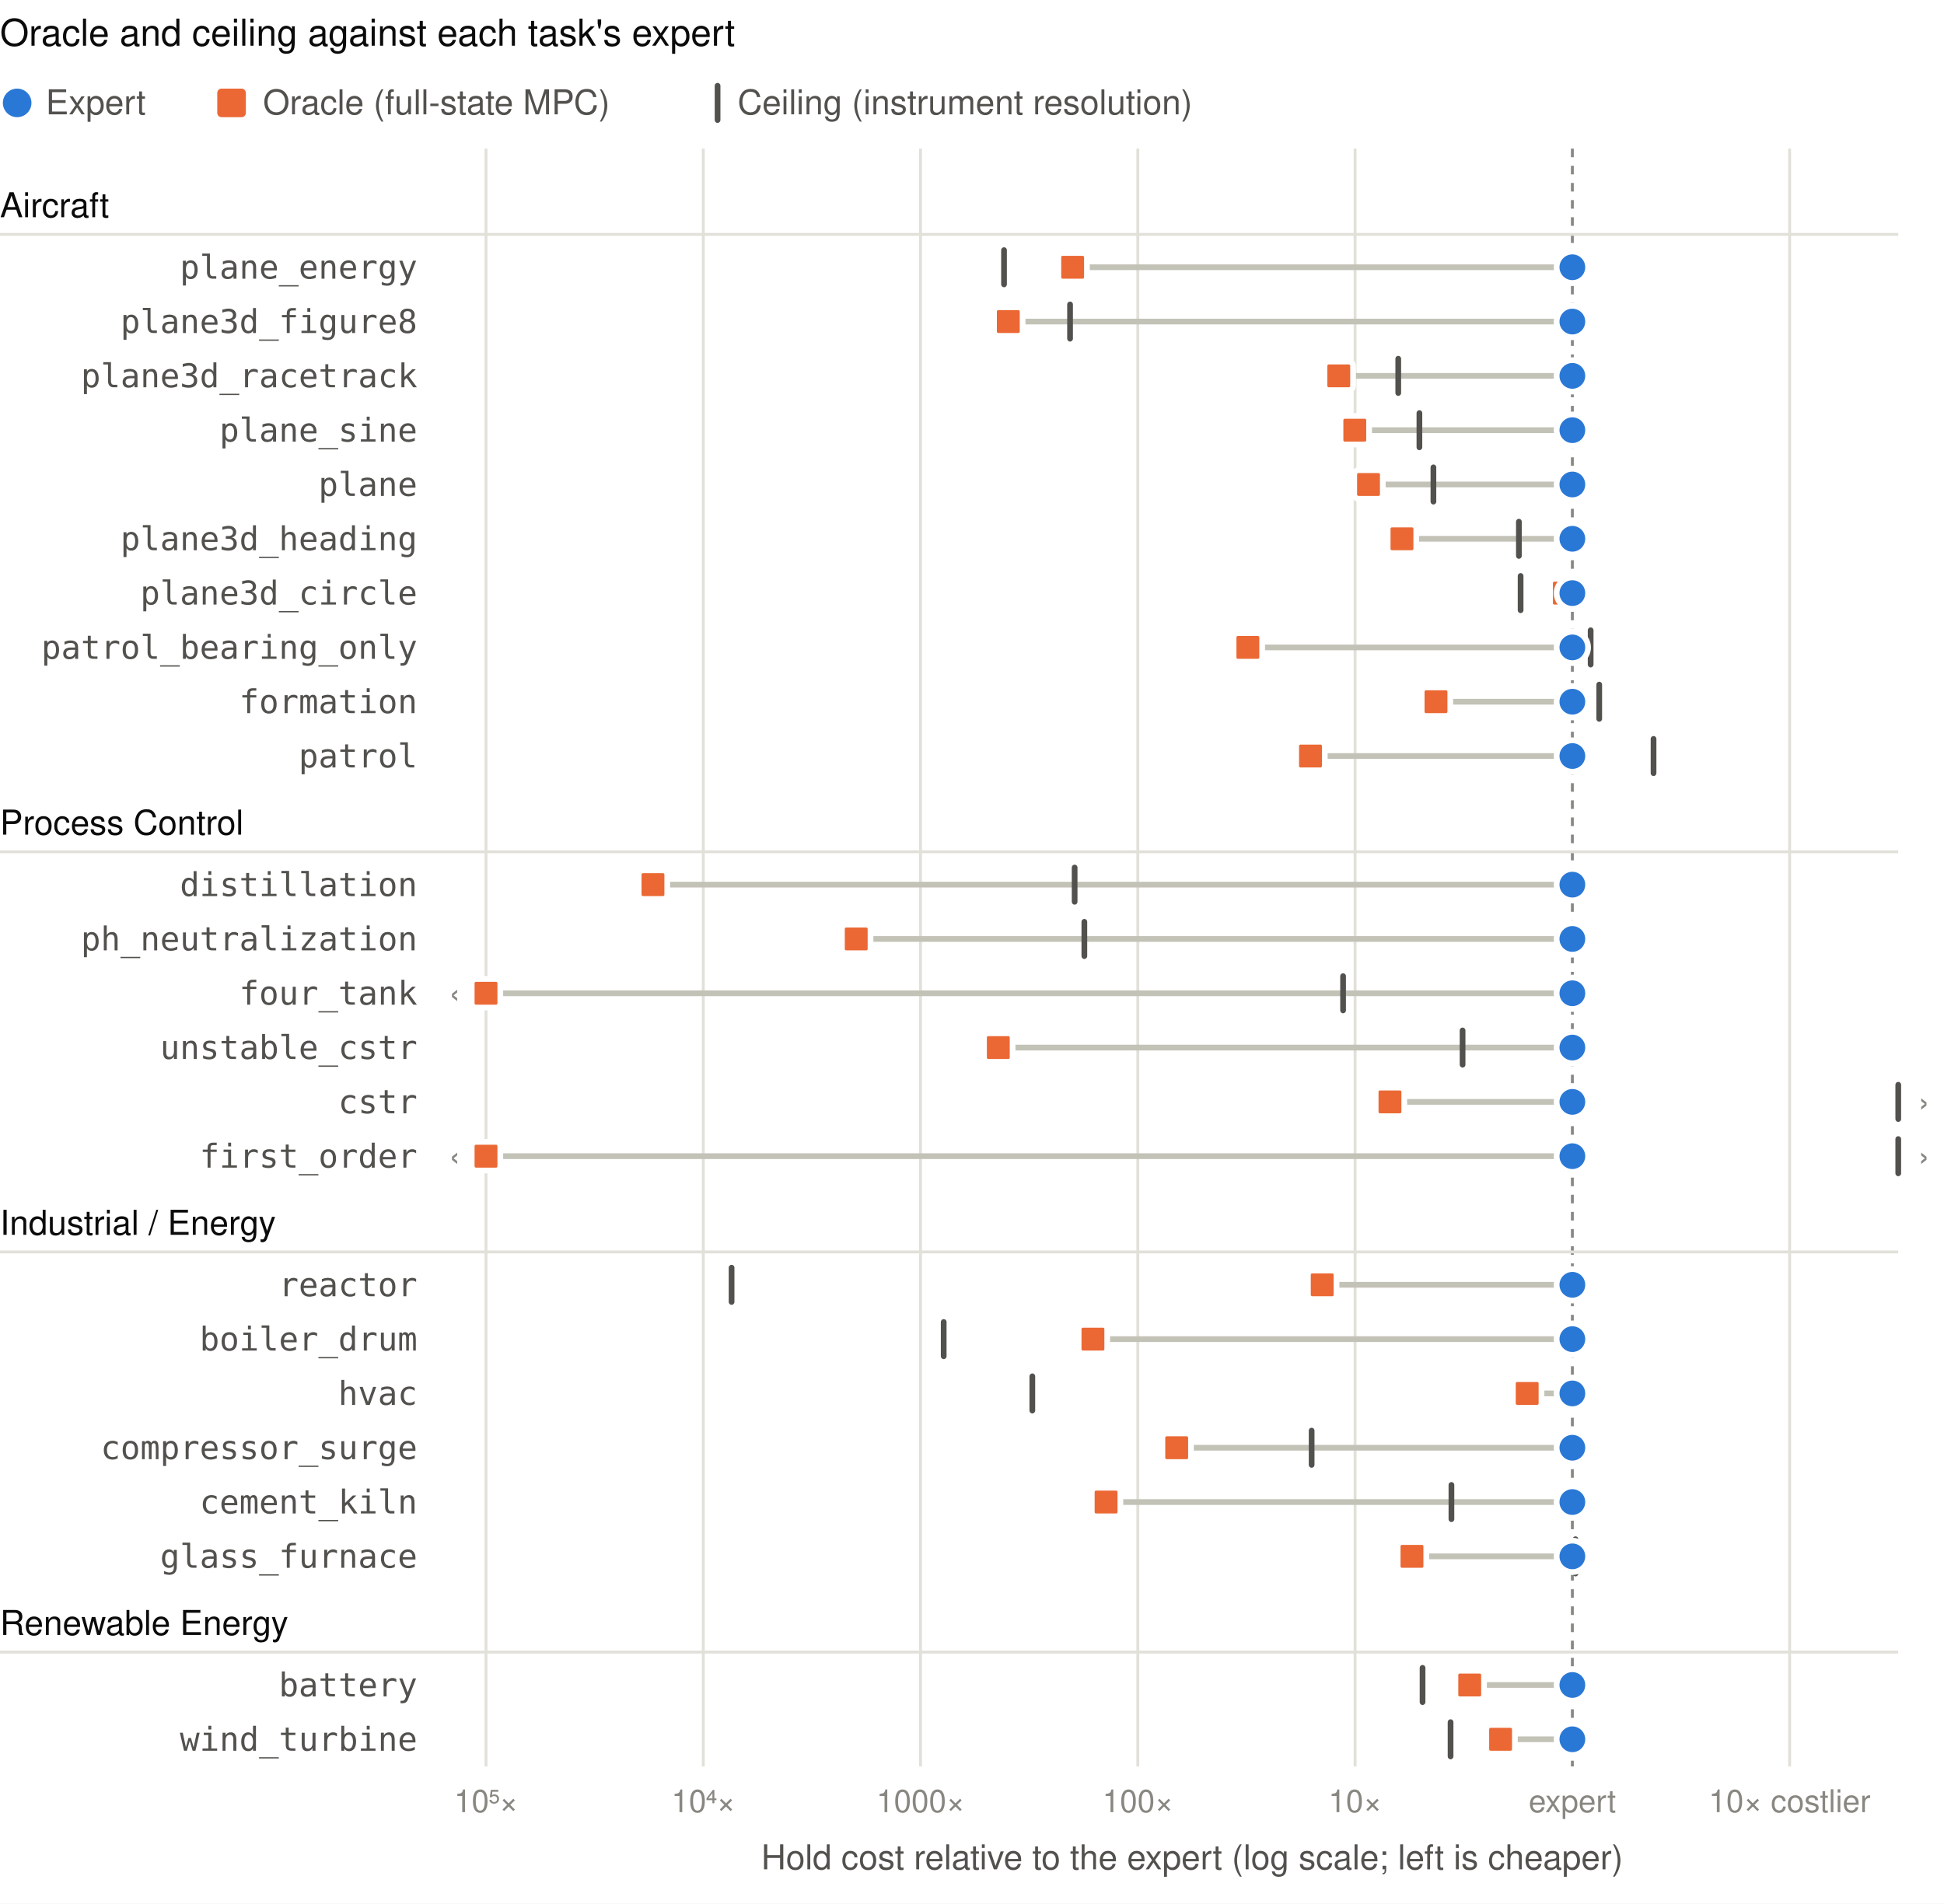
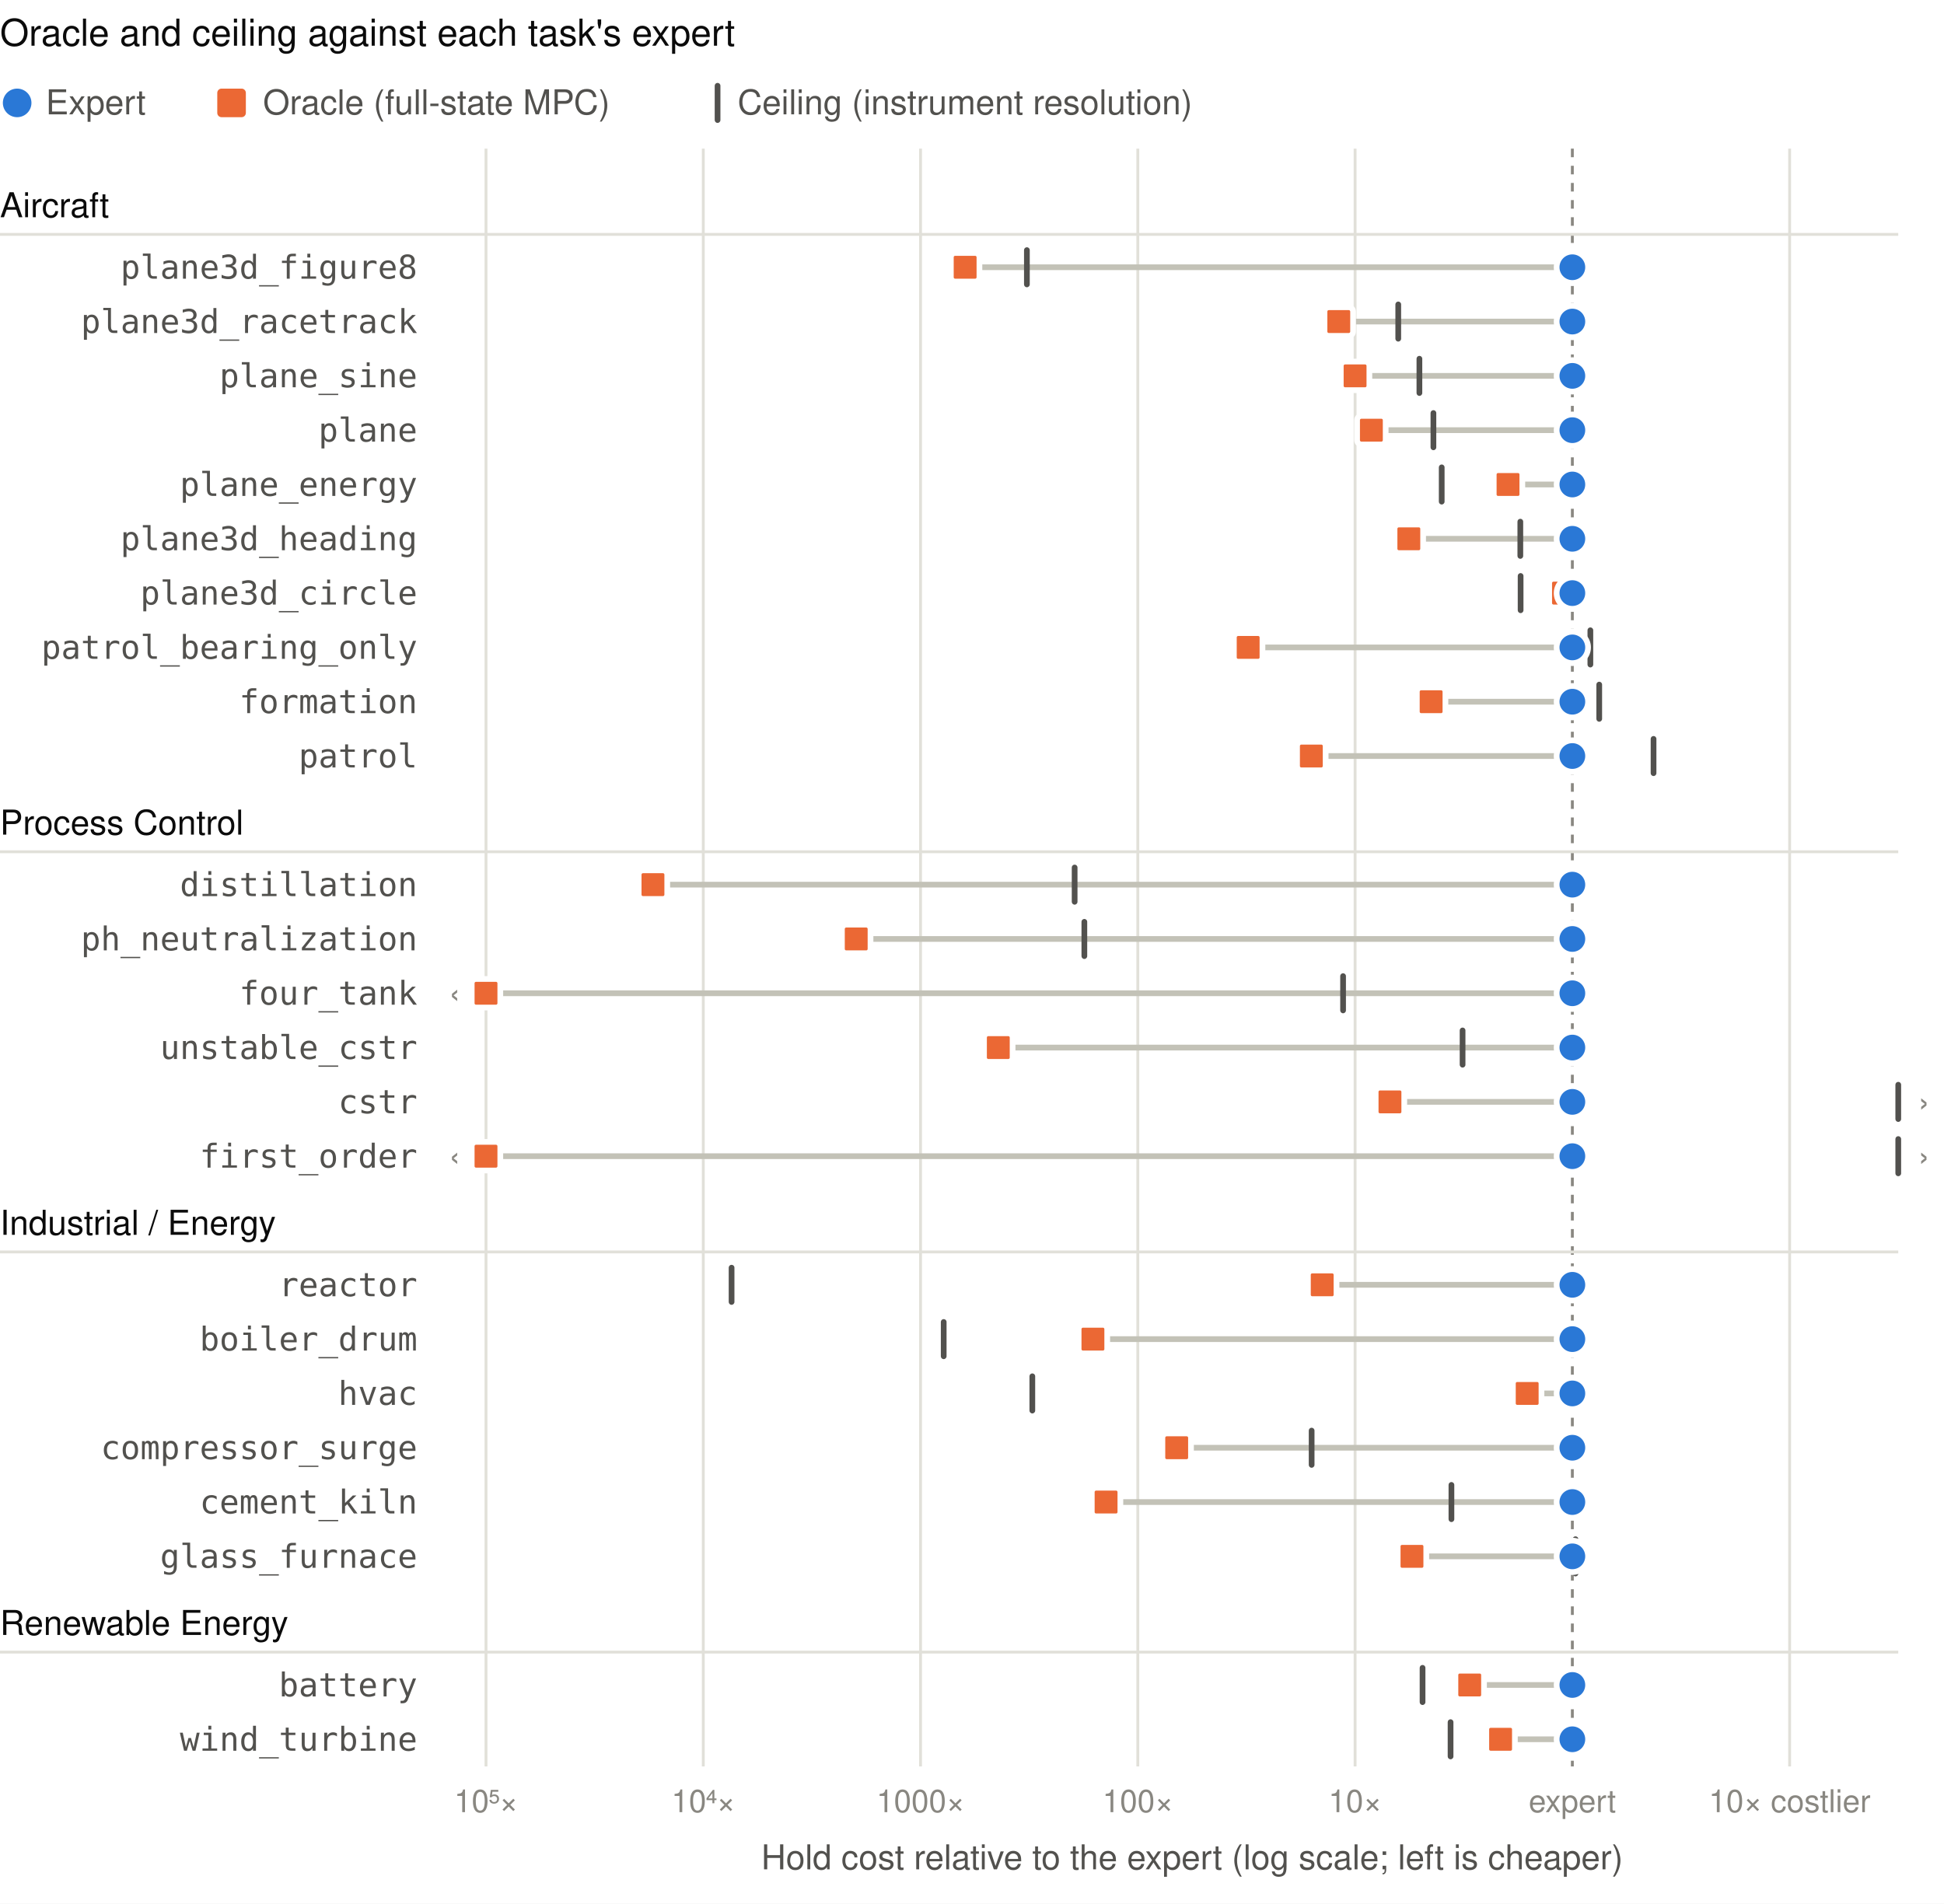
<svg xmlns="http://www.w3.org/2000/svg" viewBox="0 0 680 666" width="680" height="666" font-family="-apple-system, BlinkMacSystemFont, Segoe UI, Helvetica, Arial, sans-serif" role="img" aria-label="Each task's oracle hold cost and ceiling relative to its expert, in decades">
  <rect class="bg" width="100%" height="100%" fill="#ffffff" />
  <text x="0.0" y="16.0" font-size="13" fill="#0b0b0b" text-anchor="start" font-weight="500">Oracle and ceiling against each task's expert</text>
  <circle cx="6" cy="36" r="5" fill="#2a78d6" />
  <text x="16.0" y="40.0" font-size="12" fill="#52514e" text-anchor="start">Expert</text>
  <rect x="76" y="31" width="10" height="10" rx="1.5" fill="#eb6834" />
  <text x="92.0" y="40.0" font-size="12" fill="#52514e" text-anchor="start">Oracle (full-state MPC)</text>
  <rect x="250" y="29" width="2" height="14" rx="1" fill="#52514e" />
  <text x="258.0" y="40.0" font-size="12" fill="#52514e" text-anchor="start">Ceiling (instrument resolution)</text>
  <line x1="170.0" x2="170.0" y1="52.0" y2="618.0" stroke="#e1e0d9" />
  <text x="170.0" y="634.0" font-size="11" fill="#898781" text-anchor="middle">10⁵×</text>
  <line x1="246.0" x2="246.0" y1="52.0" y2="618.0" stroke="#e1e0d9" />
  <text x="246.0" y="634.0" font-size="11" fill="#898781" text-anchor="middle">10⁴×</text>
  <line x1="322.0" x2="322.0" y1="52.0" y2="618.0" stroke="#e1e0d9" />
  <text x="322.0" y="634.0" font-size="11" fill="#898781" text-anchor="middle">1000×</text>
  <line x1="398.0" x2="398.0" y1="52.0" y2="618.0" stroke="#e1e0d9" />
  <text x="398.0" y="634.0" font-size="11" fill="#898781" text-anchor="middle">100×</text>
  <line x1="474.0" x2="474.0" y1="52.0" y2="618.0" stroke="#e1e0d9" />
  <text x="474.0" y="634.0" font-size="11" fill="#898781" text-anchor="middle">10×</text>
  <line x1="550.0" x2="550.0" y1="52.0" y2="618.0" stroke="#898781" stroke-dasharray="3 3" />
  <text x="550.0" y="634.0" font-size="11" fill="#898781" text-anchor="middle">expert</text>
  <line x1="626.0" x2="626.0" y1="52.0" y2="618.0" stroke="#e1e0d9" />
  <text x="626.0" y="634.0" font-size="11" fill="#898781" text-anchor="middle">10× costlier</text>
  <text x="417.0" y="654.0" font-size="12" fill="#52514e" text-anchor="middle">Hold cost relative to the expert (log scale; left is cheaper)</text>
  <text x="0.0" y="76.0" font-size="12" fill="#0b0b0b" text-anchor="start" font-weight="500">Aircraft</text>
  <line x1="0" x2="664" y1="82.0" y2="82.0" stroke="#e1e0d9" />
-   <g data-task="plane_energy" data-oracle="-2.30" data-ceiling="-2.62">
-     <text x="146.0" y="97.5" font-size="11.5" fill="#52514e" text-anchor="end" font-family="ui-monospace, SFMono-Regular, Menlo, Consolas, monospace">plane_energy</text>
-     <line x1="550.0" x2="375.2" y1="93.5" y2="93.5" stroke="#c3c2b7" stroke-width="2" stroke-linecap="round" />
-     <rect x="350.2" y="86.5" width="2" height="14" rx="1" fill="#52514e" />
-     <rect x="370.2" y="88.5" width="10" height="10" rx="1.5" fill="#eb6834" stroke="#ffffff" stroke-width="2" />
+   <g data-task="plane3d_figure8" data-oracle="-2.79" data-ceiling="-2.51">
+     <text x="146.0" y="97.5" font-size="11.5" fill="#52514e" text-anchor="end" font-family="ui-monospace, SFMono-Regular, Menlo, Consolas, monospace">plane3d_figure8</text>
+     <line x1="550.0" x2="337.6" y1="93.5" y2="93.5" stroke="#c3c2b7" stroke-width="2" stroke-linecap="round" />
+     <rect x="358.2" y="86.5" width="2" height="14" rx="1" fill="#52514e" />
+     <rect x="332.6" y="88.5" width="10" height="10" rx="1.5" fill="#eb6834" stroke="#ffffff" stroke-width="2" />
    <circle cx="550.0" cy="93.5" r="5.5" fill="#2a78d6" stroke="#ffffff" stroke-width="2" />
  </g>
-   <g data-task="plane3d_figure8" data-oracle="-2.60" data-ceiling="-2.31">
-     <text x="146.0" y="116.5" font-size="11.5" fill="#52514e" text-anchor="end" font-family="ui-monospace, SFMono-Regular, Menlo, Consolas, monospace">plane3d_figure8</text>
-     <line x1="550.0" x2="352.7" y1="112.5" y2="112.5" stroke="#c3c2b7" stroke-width="2" stroke-linecap="round" />
-     <rect x="373.3" y="105.5" width="2" height="14" rx="1" fill="#52514e" />
-     <rect x="347.7" y="107.5" width="10" height="10" rx="1.5" fill="#eb6834" stroke="#ffffff" stroke-width="2" />
+   <g data-task="plane3d_racetrack" data-oracle="-1.07" data-ceiling="-0.80">
+     <text x="146.0" y="116.5" font-size="11.5" fill="#52514e" text-anchor="end" font-family="ui-monospace, SFMono-Regular, Menlo, Consolas, monospace">plane3d_racetrack</text>
+     <line x1="550.0" x2="468.3" y1="112.5" y2="112.5" stroke="#c3c2b7" stroke-width="2" stroke-linecap="round" />
+     <rect x="488.1" y="105.5" width="2" height="14" rx="1" fill="#52514e" />
+     <rect x="463.3" y="107.5" width="10" height="10" rx="1.5" fill="#eb6834" stroke="#ffffff" stroke-width="2" />
    <circle cx="550.0" cy="112.5" r="5.5" fill="#2a78d6" stroke="#ffffff" stroke-width="2" />
  </g>
-   <g data-task="plane3d_racetrack" data-oracle="-1.07" data-ceiling="-0.80">
-     <text x="146.0" y="135.5" font-size="11.5" fill="#52514e" text-anchor="end" font-family="ui-monospace, SFMono-Regular, Menlo, Consolas, monospace">plane3d_racetrack</text>
-     <line x1="550.0" x2="468.3" y1="131.5" y2="131.5" stroke="#c3c2b7" stroke-width="2" stroke-linecap="round" />
-     <rect x="488.1" y="124.5" width="2" height="14" rx="1" fill="#52514e" />
-     <rect x="463.3" y="126.5" width="10" height="10" rx="1.5" fill="#eb6834" stroke="#ffffff" stroke-width="2" />
+   <g data-task="plane_sine" data-oracle="-1.00" data-ceiling="-0.70">
+     <text x="146.0" y="135.5" font-size="11.5" fill="#52514e" text-anchor="end" font-family="ui-monospace, SFMono-Regular, Menlo, Consolas, monospace">plane_sine</text>
+     <line x1="550.0" x2="474.0" y1="131.5" y2="131.5" stroke="#c3c2b7" stroke-width="2" stroke-linecap="round" />
+     <rect x="495.5" y="124.5" width="2" height="14" rx="1" fill="#52514e" />
+     <rect x="469.0" y="126.5" width="10" height="10" rx="1.5" fill="#eb6834" stroke="#ffffff" stroke-width="2" />
    <circle cx="550.0" cy="131.5" r="5.5" fill="#2a78d6" stroke="#ffffff" stroke-width="2" />
  </g>
-   <g data-task="plane_sine" data-oracle="-1.00" data-ceiling="-0.70">
-     <text x="146.0" y="154.5" font-size="11.5" fill="#52514e" text-anchor="end" font-family="ui-monospace, SFMono-Regular, Menlo, Consolas, monospace">plane_sine</text>
-     <line x1="550.0" x2="473.9" y1="150.5" y2="150.5" stroke="#c3c2b7" stroke-width="2" stroke-linecap="round" />
-     <rect x="495.5" y="143.5" width="2" height="14" rx="1" fill="#52514e" />
-     <rect x="468.9" y="145.5" width="10" height="10" rx="1.5" fill="#eb6834" stroke="#ffffff" stroke-width="2" />
+   <g data-task="plane" data-oracle="-0.92" data-ceiling="-0.64">
+     <text x="146.0" y="154.5" font-size="11.5" fill="#52514e" text-anchor="end" font-family="ui-monospace, SFMono-Regular, Menlo, Consolas, monospace">plane</text>
+     <line x1="550.0" x2="479.7" y1="150.5" y2="150.5" stroke="#c3c2b7" stroke-width="2" stroke-linecap="round" />
+     <rect x="500.4" y="143.5" width="2" height="14" rx="1" fill="#52514e" />
+     <rect x="474.7" y="145.5" width="10" height="10" rx="1.5" fill="#eb6834" stroke="#ffffff" stroke-width="2" />
    <circle cx="550.0" cy="150.5" r="5.5" fill="#2a78d6" stroke="#ffffff" stroke-width="2" />
  </g>
-   <g data-task="plane" data-oracle="-0.94" data-ceiling="-0.64">
-     <text x="146.0" y="173.5" font-size="11.5" fill="#52514e" text-anchor="end" font-family="ui-monospace, SFMono-Regular, Menlo, Consolas, monospace">plane</text>
-     <line x1="550.0" x2="478.7" y1="169.5" y2="169.5" stroke="#c3c2b7" stroke-width="2" stroke-linecap="round" />
-     <rect x="500.4" y="162.5" width="2" height="14" rx="1" fill="#52514e" />
-     <rect x="473.7" y="164.5" width="10" height="10" rx="1.5" fill="#eb6834" stroke="#ffffff" stroke-width="2" />
+   <g data-task="plane_energy" data-oracle="-0.30" data-ceiling="-0.60">
+     <text x="146.0" y="173.5" font-size="11.5" fill="#52514e" text-anchor="end" font-family="ui-monospace, SFMono-Regular, Menlo, Consolas, monospace">plane_energy</text>
+     <line x1="550.0" x2="527.5" y1="169.5" y2="169.5" stroke="#c3c2b7" stroke-width="2" stroke-linecap="round" />
+     <rect x="503.3" y="162.5" width="2" height="14" rx="1" fill="#52514e" />
+     <rect x="522.5" y="164.5" width="10" height="10" rx="1.5" fill="#eb6834" stroke="#ffffff" stroke-width="2" />
    <circle cx="550.0" cy="169.5" r="5.5" fill="#2a78d6" stroke="#ffffff" stroke-width="2" />
  </g>
-   <g data-task="plane3d_heading" data-oracle="-0.78" data-ceiling="-0.25">
+   <g data-task="plane3d_heading" data-oracle="-0.75" data-ceiling="-0.24">
    <text x="146.0" y="192.5" font-size="11.5" fill="#52514e" text-anchor="end" font-family="ui-monospace, SFMono-Regular, Menlo, Consolas, monospace">plane3d_heading</text>
-     <line x1="550.0" x2="490.4" y1="188.5" y2="188.5" stroke="#c3c2b7" stroke-width="2" stroke-linecap="round" />
-     <rect x="530.3" y="181.5" width="2" height="14" rx="1" fill="#52514e" />
-     <rect x="485.4" y="183.5" width="10" height="10" rx="1.5" fill="#eb6834" stroke="#ffffff" stroke-width="2" />
+     <line x1="550.0" x2="492.8" y1="188.5" y2="188.5" stroke="#c3c2b7" stroke-width="2" stroke-linecap="round" />
+     <rect x="530.8" y="181.5" width="2" height="14" rx="1" fill="#52514e" />
+     <rect x="487.8" y="183.5" width="10" height="10" rx="1.5" fill="#eb6834" stroke="#ffffff" stroke-width="2" />
    <circle cx="550.0" cy="188.5" r="5.5" fill="#2a78d6" stroke="#ffffff" stroke-width="2" />
  </g>
  <g data-task="plane3d_circle" data-oracle="-0.04" data-ceiling="-0.24">
    <text x="146.0" y="211.5" font-size="11.5" fill="#52514e" text-anchor="end" font-family="ui-monospace, SFMono-Regular, Menlo, Consolas, monospace">plane3d_circle</text>
-     <line x1="550.0" x2="547.2" y1="207.5" y2="207.5" stroke="#c3c2b7" stroke-width="2" stroke-linecap="round" />
+     <line x1="550.0" x2="546.9" y1="207.5" y2="207.5" stroke="#c3c2b7" stroke-width="2" stroke-linecap="round" />
    <rect x="530.9" y="200.5" width="2" height="14" rx="1" fill="#52514e" />
-     <rect x="542.2" y="202.5" width="10" height="10" rx="1.5" fill="#eb6834" stroke="#ffffff" stroke-width="2" />
+     <rect x="541.9" y="202.5" width="10" height="10" rx="1.5" fill="#eb6834" stroke="#ffffff" stroke-width="2" />
    <circle cx="550.0" cy="207.5" r="5.5" fill="#2a78d6" stroke="#ffffff" stroke-width="2" />
  </g>
  <g data-task="patrol_bearing_only" data-oracle="-1.49" data-ceiling="0.08">
    <text x="146.0" y="230.5" font-size="11.5" fill="#52514e" text-anchor="end" font-family="ui-monospace, SFMono-Regular, Menlo, Consolas, monospace">patrol_bearing_only</text>
-     <line x1="550.0" x2="436.5" y1="226.5" y2="226.5" stroke="#c3c2b7" stroke-width="2" stroke-linecap="round" />
-     <rect x="555.4" y="219.5" width="2" height="14" rx="1" fill="#52514e" />
-     <rect x="431.5" y="221.5" width="10" height="10" rx="1.5" fill="#eb6834" stroke="#ffffff" stroke-width="2" />
+     <line x1="550.0" x2="436.6" y1="226.5" y2="226.5" stroke="#c3c2b7" stroke-width="2" stroke-linecap="round" />
+     <rect x="555.3" y="219.5" width="2" height="14" rx="1" fill="#52514e" />
+     <rect x="431.6" y="221.5" width="10" height="10" rx="1.5" fill="#eb6834" stroke="#ffffff" stroke-width="2" />
    <circle cx="550.0" cy="226.5" r="5.5" fill="#2a78d6" stroke="#ffffff" stroke-width="2" />
  </g>
-   <g data-task="formation" data-oracle="-0.63" data-ceiling="0.12">
+   <g data-task="formation" data-oracle="-0.65" data-ceiling="0.12">
    <text x="146.0" y="249.5" font-size="11.5" fill="#52514e" text-anchor="end" font-family="ui-monospace, SFMono-Regular, Menlo, Consolas, monospace">formation</text>
-     <line x1="550.0" x2="502.3" y1="245.5" y2="245.5" stroke="#c3c2b7" stroke-width="2" stroke-linecap="round" />
+     <line x1="550.0" x2="500.6" y1="245.5" y2="245.5" stroke="#c3c2b7" stroke-width="2" stroke-linecap="round" />
    <rect x="558.4" y="238.5" width="2" height="14" rx="1" fill="#52514e" />
-     <rect x="497.3" y="240.5" width="10" height="10" rx="1.5" fill="#eb6834" stroke="#ffffff" stroke-width="2" />
+     <rect x="495.6" y="240.5" width="10" height="10" rx="1.5" fill="#eb6834" stroke="#ffffff" stroke-width="2" />
    <circle cx="550.0" cy="245.5" r="5.5" fill="#2a78d6" stroke="#ffffff" stroke-width="2" />
  </g>
  <g data-task="patrol" data-oracle="-1.20" data-ceiling="0.37">
    <text x="146.0" y="268.5" font-size="11.5" fill="#52514e" text-anchor="end" font-family="ui-monospace, SFMono-Regular, Menlo, Consolas, monospace">patrol</text>
-     <line x1="550.0" x2="458.4" y1="264.5" y2="264.5" stroke="#c3c2b7" stroke-width="2" stroke-linecap="round" />
+     <line x1="550.0" x2="458.7" y1="264.5" y2="264.5" stroke="#c3c2b7" stroke-width="2" stroke-linecap="round" />
    <rect x="577.4" y="257.5" width="2" height="14" rx="1" fill="#52514e" />
-     <rect x="453.4" y="259.5" width="10" height="10" rx="1.5" fill="#eb6834" stroke="#ffffff" stroke-width="2" />
+     <rect x="453.7" y="259.5" width="10" height="10" rx="1.5" fill="#eb6834" stroke="#ffffff" stroke-width="2" />
    <circle cx="550.0" cy="264.5" r="5.5" fill="#2a78d6" stroke="#ffffff" stroke-width="2" />
  </g>
  <text x="0.0" y="292.0" font-size="12" fill="#0b0b0b" text-anchor="start" font-weight="500">Process Control</text>
  <line x1="0" x2="664" y1="298.0" y2="298.0" stroke="#e1e0d9" />
  <g data-task="distillation" data-oracle="-4.23" data-ceiling="-2.29">
    <text x="146.0" y="313.5" font-size="11.5" fill="#52514e" text-anchor="end" font-family="ui-monospace, SFMono-Regular, Menlo, Consolas, monospace">distillation</text>
    <line x1="550.0" x2="228.4" y1="309.5" y2="309.5" stroke="#c3c2b7" stroke-width="2" stroke-linecap="round" />
    <rect x="374.9" y="302.5" width="2" height="14" rx="1" fill="#52514e" />
    <rect x="223.4" y="304.5" width="10" height="10" rx="1.5" fill="#eb6834" stroke="#ffffff" stroke-width="2" />
    <circle cx="550.0" cy="309.5" r="5.5" fill="#2a78d6" stroke="#ffffff" stroke-width="2" />
  </g>
  <g data-task="ph_neutralization" data-oracle="-3.30" data-ceiling="-2.25">
    <text x="146.0" y="332.5" font-size="11.5" fill="#52514e" text-anchor="end" font-family="ui-monospace, SFMono-Regular, Menlo, Consolas, monospace">ph_neutralization</text>
    <line x1="550.0" x2="299.5" y1="328.5" y2="328.5" stroke="#c3c2b7" stroke-width="2" stroke-linecap="round" />
    <rect x="378.3" y="321.5" width="2" height="14" rx="1" fill="#52514e" />
    <rect x="294.5" y="323.5" width="10" height="10" rx="1.5" fill="#eb6834" stroke="#ffffff" stroke-width="2" />
    <circle cx="550.0" cy="328.5" r="5.5" fill="#2a78d6" stroke="#ffffff" stroke-width="2" />
  </g>
  <g data-task="four_tank" data-oracle="-8.32" data-ceiling="-1.06">
    <text x="146.0" y="351.5" font-size="11.5" fill="#52514e" text-anchor="end" font-family="ui-monospace, SFMono-Regular, Menlo, Consolas, monospace">four_tank</text>
    <line x1="550.0" x2="170.0" y1="347.5" y2="347.5" stroke="#c3c2b7" stroke-width="2" stroke-linecap="round" />
    <text x="159.0" y="351.5" font-size="12" fill="#898781" text-anchor="middle">‹</text>
    <rect x="468.8" y="340.5" width="2" height="14" rx="1" fill="#52514e" />
    <rect x="165.0" y="342.5" width="10" height="10" rx="1.5" fill="#eb6834" stroke="#ffffff" stroke-width="2" />
    <circle cx="550.0" cy="347.5" r="5.5" fill="#2a78d6" stroke="#ffffff" stroke-width="2" />
  </g>
  <g data-task="unstable_cstr" data-oracle="-2.64" data-ceiling="-0.51">
    <text x="146.0" y="370.5" font-size="11.5" fill="#52514e" text-anchor="end" font-family="ui-monospace, SFMono-Regular, Menlo, Consolas, monospace">unstable_cstr</text>
    <line x1="550.0" x2="349.2" y1="366.5" y2="366.5" stroke="#c3c2b7" stroke-width="2" stroke-linecap="round" />
    <rect x="510.6" y="359.5" width="2" height="14" rx="1" fill="#52514e" />
    <rect x="344.2" y="361.5" width="10" height="10" rx="1.5" fill="#eb6834" stroke="#ffffff" stroke-width="2" />
    <circle cx="550.0" cy="366.5" r="5.5" fill="#2a78d6" stroke="#ffffff" stroke-width="2" />
  </g>
  <g data-task="cstr" data-oracle="-0.84" data-ceiling="6.27">
    <text x="146.0" y="389.5" font-size="11.5" fill="#52514e" text-anchor="end" font-family="ui-monospace, SFMono-Regular, Menlo, Consolas, monospace">cstr</text>
    <line x1="550.0" x2="486.2" y1="385.5" y2="385.5" stroke="#c3c2b7" stroke-width="2" stroke-linecap="round" />
    <text x="673.0" y="389.5" font-size="12" fill="#898781" text-anchor="middle">›</text>
    <rect x="663.0" y="378.5" width="2" height="14" rx="1" fill="#52514e" />
    <rect x="481.2" y="380.5" width="10" height="10" rx="1.5" fill="#eb6834" stroke="#ffffff" stroke-width="2" />
    <circle cx="550.0" cy="385.5" r="5.5" fill="#2a78d6" stroke="#ffffff" stroke-width="2" />
  </g>
  <g data-task="first_order" data-oracle="off-axis" data-ceiling="9.39">
    <text x="146.0" y="408.5" font-size="11.5" fill="#52514e" text-anchor="end" font-family="ui-monospace, SFMono-Regular, Menlo, Consolas, monospace">first_order</text>
    <line x1="550.0" x2="170.0" y1="404.5" y2="404.5" stroke="#c3c2b7" stroke-width="2" stroke-linecap="round" />
    <text x="159.0" y="408.5" font-size="12" fill="#898781" text-anchor="middle">‹</text>
    <text x="673.0" y="408.5" font-size="12" fill="#898781" text-anchor="middle">›</text>
    <rect x="663.0" y="397.5" width="2" height="14" rx="1" fill="#52514e" />
    <rect x="165.0" y="399.5" width="10" height="10" rx="1.5" fill="#eb6834" stroke="#ffffff" stroke-width="2" />
    <circle cx="550.0" cy="404.5" r="5.5" fill="#2a78d6" stroke="#ffffff" stroke-width="2" />
  </g>
  <text x="0.0" y="432.0" font-size="12" fill="#0b0b0b" text-anchor="start" font-weight="500">Industrial / Energy</text>
  <line x1="0" x2="664" y1="438.0" y2="438.0" stroke="#e1e0d9" />
  <g data-task="reactor" data-oracle="-1.15" data-ceiling="-3.87">
    <text x="146.0" y="453.5" font-size="11.5" fill="#52514e" text-anchor="end" font-family="ui-monospace, SFMono-Regular, Menlo, Consolas, monospace">reactor</text>
    <line x1="550.0" x2="462.5" y1="449.5" y2="449.5" stroke="#c3c2b7" stroke-width="2" stroke-linecap="round" />
    <rect x="254.9" y="442.5" width="2" height="14" rx="1" fill="#52514e" />
    <rect x="457.5" y="444.5" width="10" height="10" rx="1.5" fill="#eb6834" stroke="#ffffff" stroke-width="2" />
    <circle cx="550.0" cy="449.5" r="5.5" fill="#2a78d6" stroke="#ffffff" stroke-width="2" />
  </g>
  <g data-task="boiler_drum" data-oracle="-2.21" data-ceiling="-2.89">
    <text x="146.0" y="472.5" font-size="11.5" fill="#52514e" text-anchor="end" font-family="ui-monospace, SFMono-Regular, Menlo, Consolas, monospace">boiler_drum</text>
    <line x1="550.0" x2="382.3" y1="468.5" y2="468.5" stroke="#c3c2b7" stroke-width="2" stroke-linecap="round" />
    <rect x="329.1" y="461.5" width="2" height="14" rx="1" fill="#52514e" />
    <rect x="377.3" y="463.5" width="10" height="10" rx="1.5" fill="#eb6834" stroke="#ffffff" stroke-width="2" />
    <circle cx="550.0" cy="468.5" r="5.5" fill="#2a78d6" stroke="#ffffff" stroke-width="2" />
  </g>
  <g data-task="hvac" data-oracle="-0.21" data-ceiling="-2.49">
    <text x="146.0" y="491.5" font-size="11.5" fill="#52514e" text-anchor="end" font-family="ui-monospace, SFMono-Regular, Menlo, Consolas, monospace">hvac</text>
    <line x1="550.0" x2="534.2" y1="487.5" y2="487.5" stroke="#c3c2b7" stroke-width="2" stroke-linecap="round" />
    <rect x="360.1" y="480.5" width="2" height="14" rx="1" fill="#52514e" />
    <rect x="529.2" y="482.5" width="10" height="10" rx="1.5" fill="#eb6834" stroke="#ffffff" stroke-width="2" />
    <circle cx="550.0" cy="487.5" r="5.5" fill="#2a78d6" stroke="#ffffff" stroke-width="2" />
  </g>
  <g data-task="compressor_surge" data-oracle="-1.82" data-ceiling="-1.20">
    <text x="146.0" y="510.5" font-size="11.5" fill="#52514e" text-anchor="end" font-family="ui-monospace, SFMono-Regular, Menlo, Consolas, monospace">compressor_surge</text>
    <line x1="550.0" x2="411.6" y1="506.5" y2="506.5" stroke="#c3c2b7" stroke-width="2" stroke-linecap="round" />
    <rect x="457.8" y="499.5" width="2" height="14" rx="1" fill="#52514e" />
    <rect x="406.6" y="501.5" width="10" height="10" rx="1.5" fill="#eb6834" stroke="#ffffff" stroke-width="2" />
    <circle cx="550.0" cy="506.5" r="5.5" fill="#2a78d6" stroke="#ffffff" stroke-width="2" />
  </g>
  <g data-task="cement_kiln" data-oracle="-2.15" data-ceiling="-0.56">
    <text x="146.0" y="529.5" font-size="11.5" fill="#52514e" text-anchor="end" font-family="ui-monospace, SFMono-Regular, Menlo, Consolas, monospace">cement_kiln</text>
    <line x1="550.0" x2="386.9" y1="525.5" y2="525.5" stroke="#c3c2b7" stroke-width="2" stroke-linecap="round" />
    <rect x="506.7" y="518.5" width="2" height="14" rx="1" fill="#52514e" />
    <rect x="381.9" y="520.5" width="10" height="10" rx="1.5" fill="#eb6834" stroke="#ffffff" stroke-width="2" />
    <circle cx="550.0" cy="525.5" r="5.5" fill="#2a78d6" stroke="#ffffff" stroke-width="2" />
  </g>
  <g data-task="glass_furnace" data-oracle="-0.74" data-ceiling="0.01">
    <text x="146.0" y="548.5" font-size="11.5" fill="#52514e" text-anchor="end" font-family="ui-monospace, SFMono-Regular, Menlo, Consolas, monospace">glass_furnace</text>
    <line x1="550.0" x2="493.9" y1="544.5" y2="544.5" stroke="#c3c2b7" stroke-width="2" stroke-linecap="round" />
    <rect x="550.1" y="537.5" width="2" height="14" rx="1" fill="#52514e" />
    <rect x="488.9" y="539.5" width="10" height="10" rx="1.5" fill="#eb6834" stroke="#ffffff" stroke-width="2" />
    <circle cx="550.0" cy="544.5" r="5.5" fill="#2a78d6" stroke="#ffffff" stroke-width="2" />
  </g>
  <text x="0.0" y="572.0" font-size="12" fill="#0b0b0b" text-anchor="start" font-weight="500">Renewable Energy</text>
  <line x1="0" x2="664" y1="578.0" y2="578.0" stroke="#e1e0d9" />
  <g data-task="battery" data-oracle="-0.47" data-ceiling="-0.69">
    <text x="146.0" y="593.5" font-size="11.5" fill="#52514e" text-anchor="end" font-family="ui-monospace, SFMono-Regular, Menlo, Consolas, monospace">battery</text>
    <line x1="550.0" x2="514.1" y1="589.5" y2="589.5" stroke="#c3c2b7" stroke-width="2" stroke-linecap="round" />
    <rect x="496.6" y="582.5" width="2" height="14" rx="1" fill="#52514e" />
    <rect x="509.1" y="584.5" width="10" height="10" rx="1.5" fill="#eb6834" stroke="#ffffff" stroke-width="2" />
    <circle cx="550.0" cy="589.5" r="5.5" fill="#2a78d6" stroke="#ffffff" stroke-width="2" />
  </g>
  <g data-task="wind_turbine" data-oracle="-0.33" data-ceiling="-0.56">
    <text x="146.0" y="612.5" font-size="11.5" fill="#52514e" text-anchor="end" font-family="ui-monospace, SFMono-Regular, Menlo, Consolas, monospace">wind_turbine</text>
    <line x1="550.0" x2="524.9" y1="608.5" y2="608.5" stroke="#c3c2b7" stroke-width="2" stroke-linecap="round" />
    <rect x="506.4" y="601.5" width="2" height="14" rx="1" fill="#52514e" />
    <rect x="519.9" y="603.5" width="10" height="10" rx="1.5" fill="#eb6834" stroke="#ffffff" stroke-width="2" />
    <circle cx="550.0" cy="608.5" r="5.5" fill="#2a78d6" stroke="#ffffff" stroke-width="2" />
  </g>
</svg>
